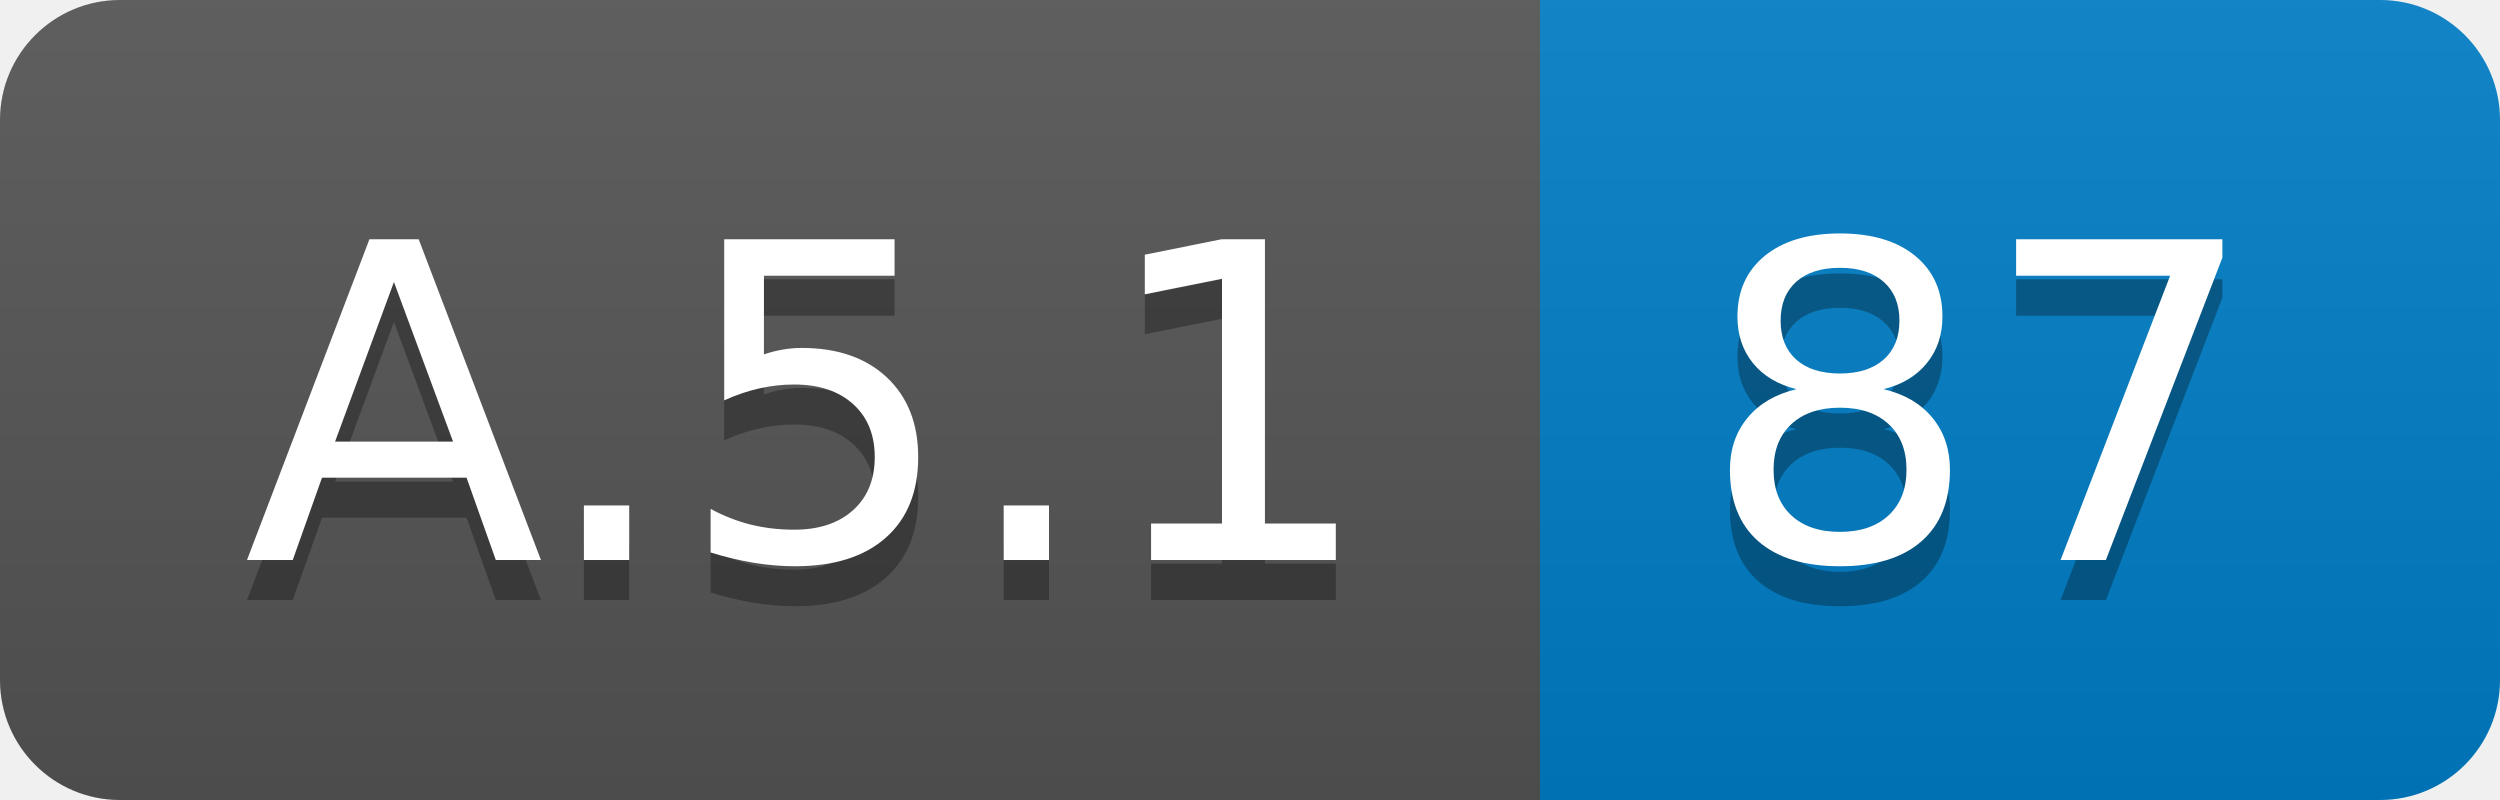
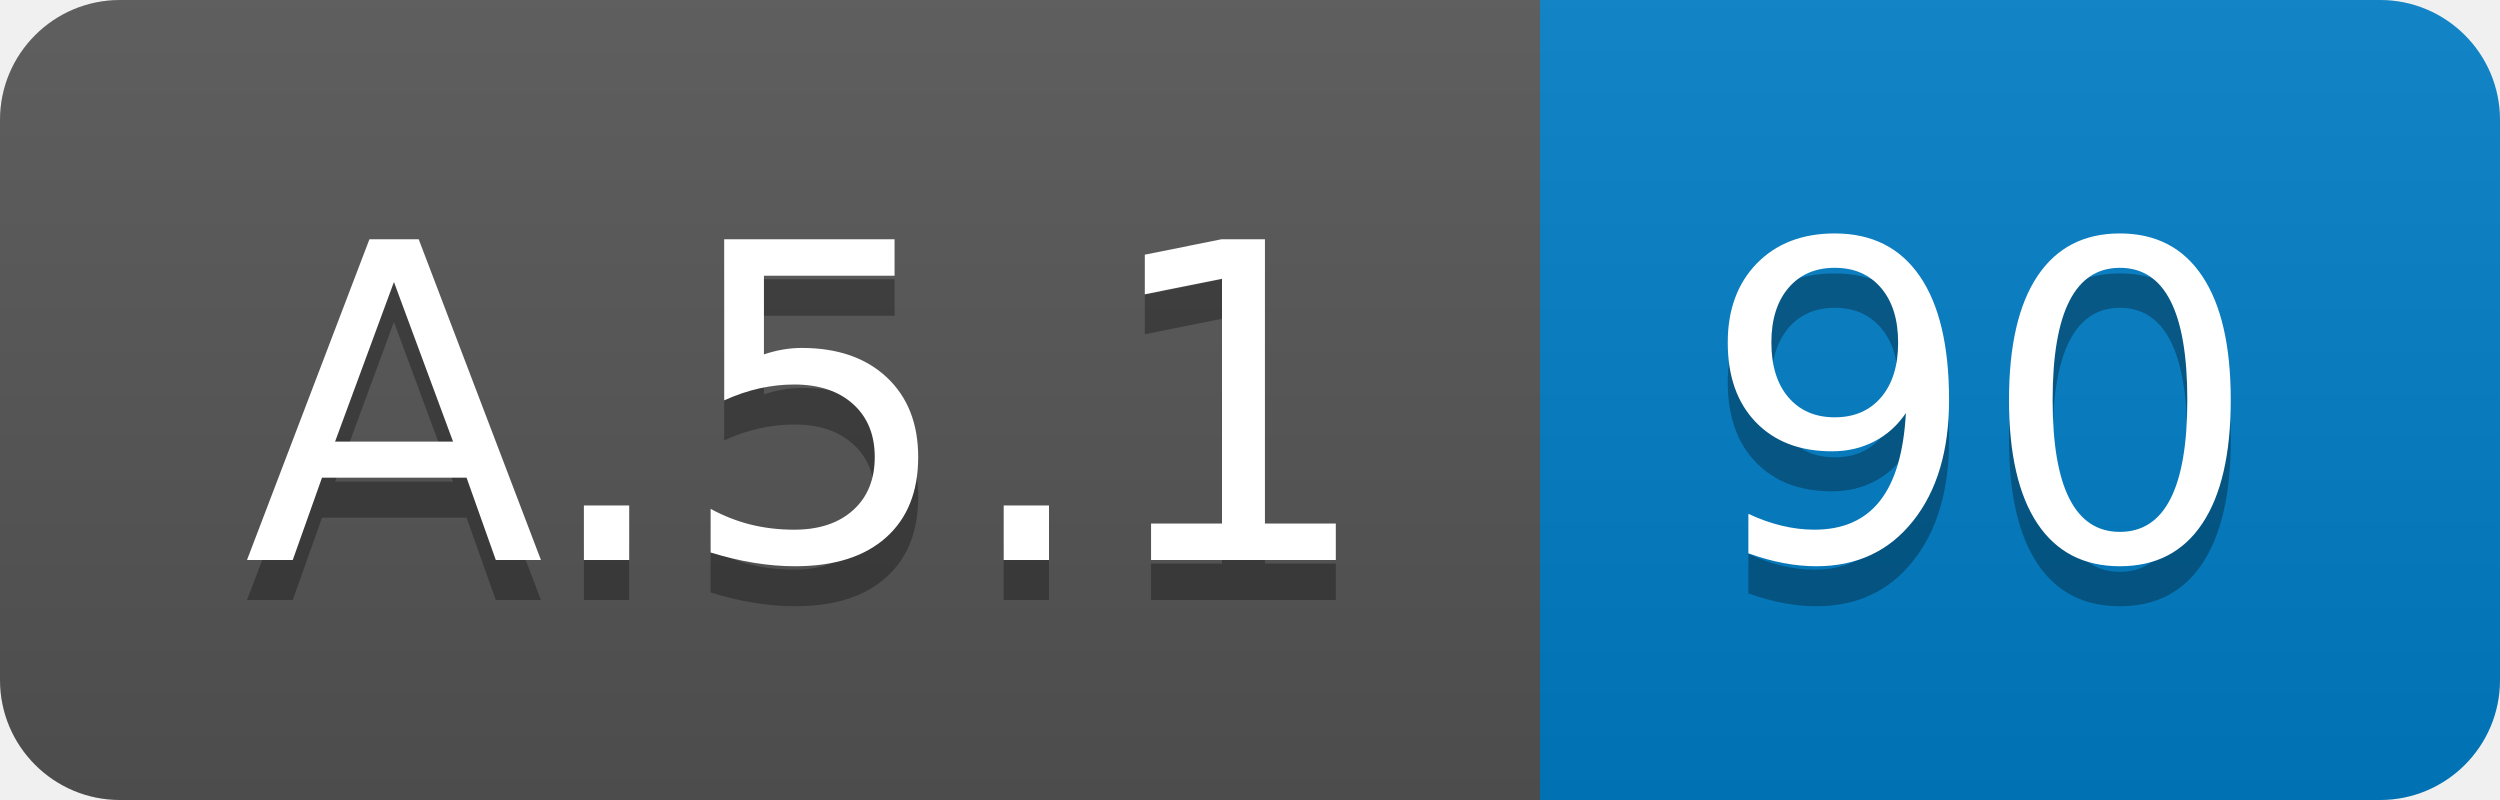
<svg xmlns="http://www.w3.org/2000/svg" width="62.5" height="20">
  <linearGradient id="smooth" x2="0" y2="100%">
    <stop offset="0" stop-color="#bbb" stop-opacity=".1" />
    <stop offset="1" stop-opacity=".1" />
  </linearGradient>
  <clipPath id="round">
    <rect width="62.5" height="20" rx="3" fill="#fff" />
  </clipPath>
  <g clip-path="url(#round)">
    <rect width="38.5" height="20" fill="#555" />
    <rect x="38.5" width="24.0" height="20" fill="#007ec6" />
    <rect width="62.5" height="20" fill="url(#smooth)" />
  </g>
  <g fill="#fff" text-anchor="middle" font-family="DejaVu Sans,Verdana,Geneva,sans-serif" font-size="110">
    <text x="202.5" y="150" fill="#010101" fill-opacity=".3" transform="scale(0.1)" textLength="285.0" lengthAdjust="spacing">A.5.1</text>
    <text x="202.5" y="140" transform="scale(0.1)" textLength="285.0" lengthAdjust="spacing">A.5.1</text>
-     <text x="495.0" y="150" fill="#010101" fill-opacity=".3" transform="scale(0.1)" textLength="140.0" lengthAdjust="spacing">87</text>
-     <text x="495.0" y="140" transform="scale(0.1)" textLength="140.0" lengthAdjust="spacing">87</text>
+     <text x="495.0" y="150" fill="#010101" fill-opacity=".3" transform="scale(0.1)" textLength="140.0" lengthAdjust="spacing">90</text>
+     <text x="495.0" y="140" transform="scale(0.1)" textLength="140.0" lengthAdjust="spacing">90</text>
  </g>
</svg>
